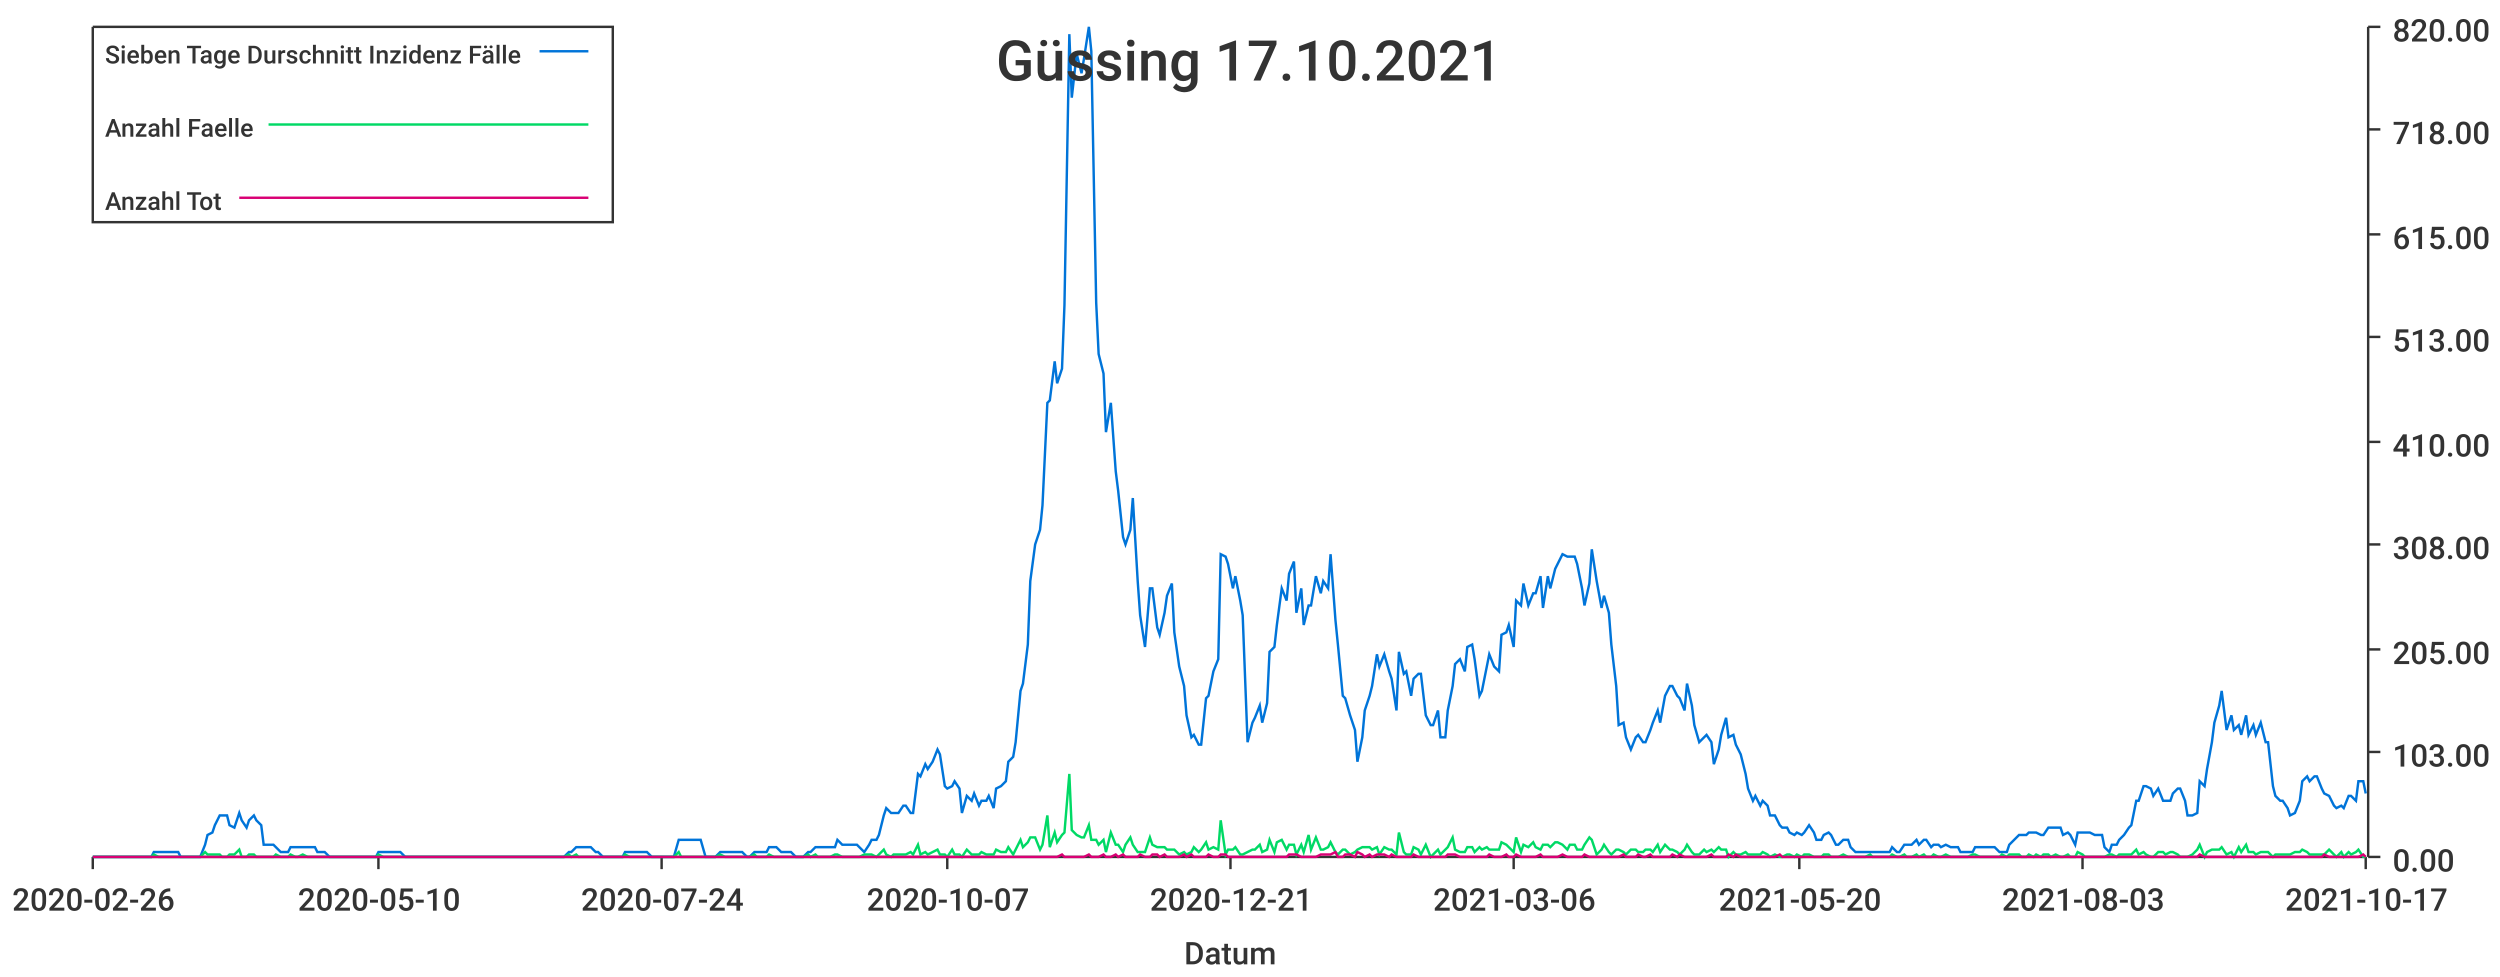
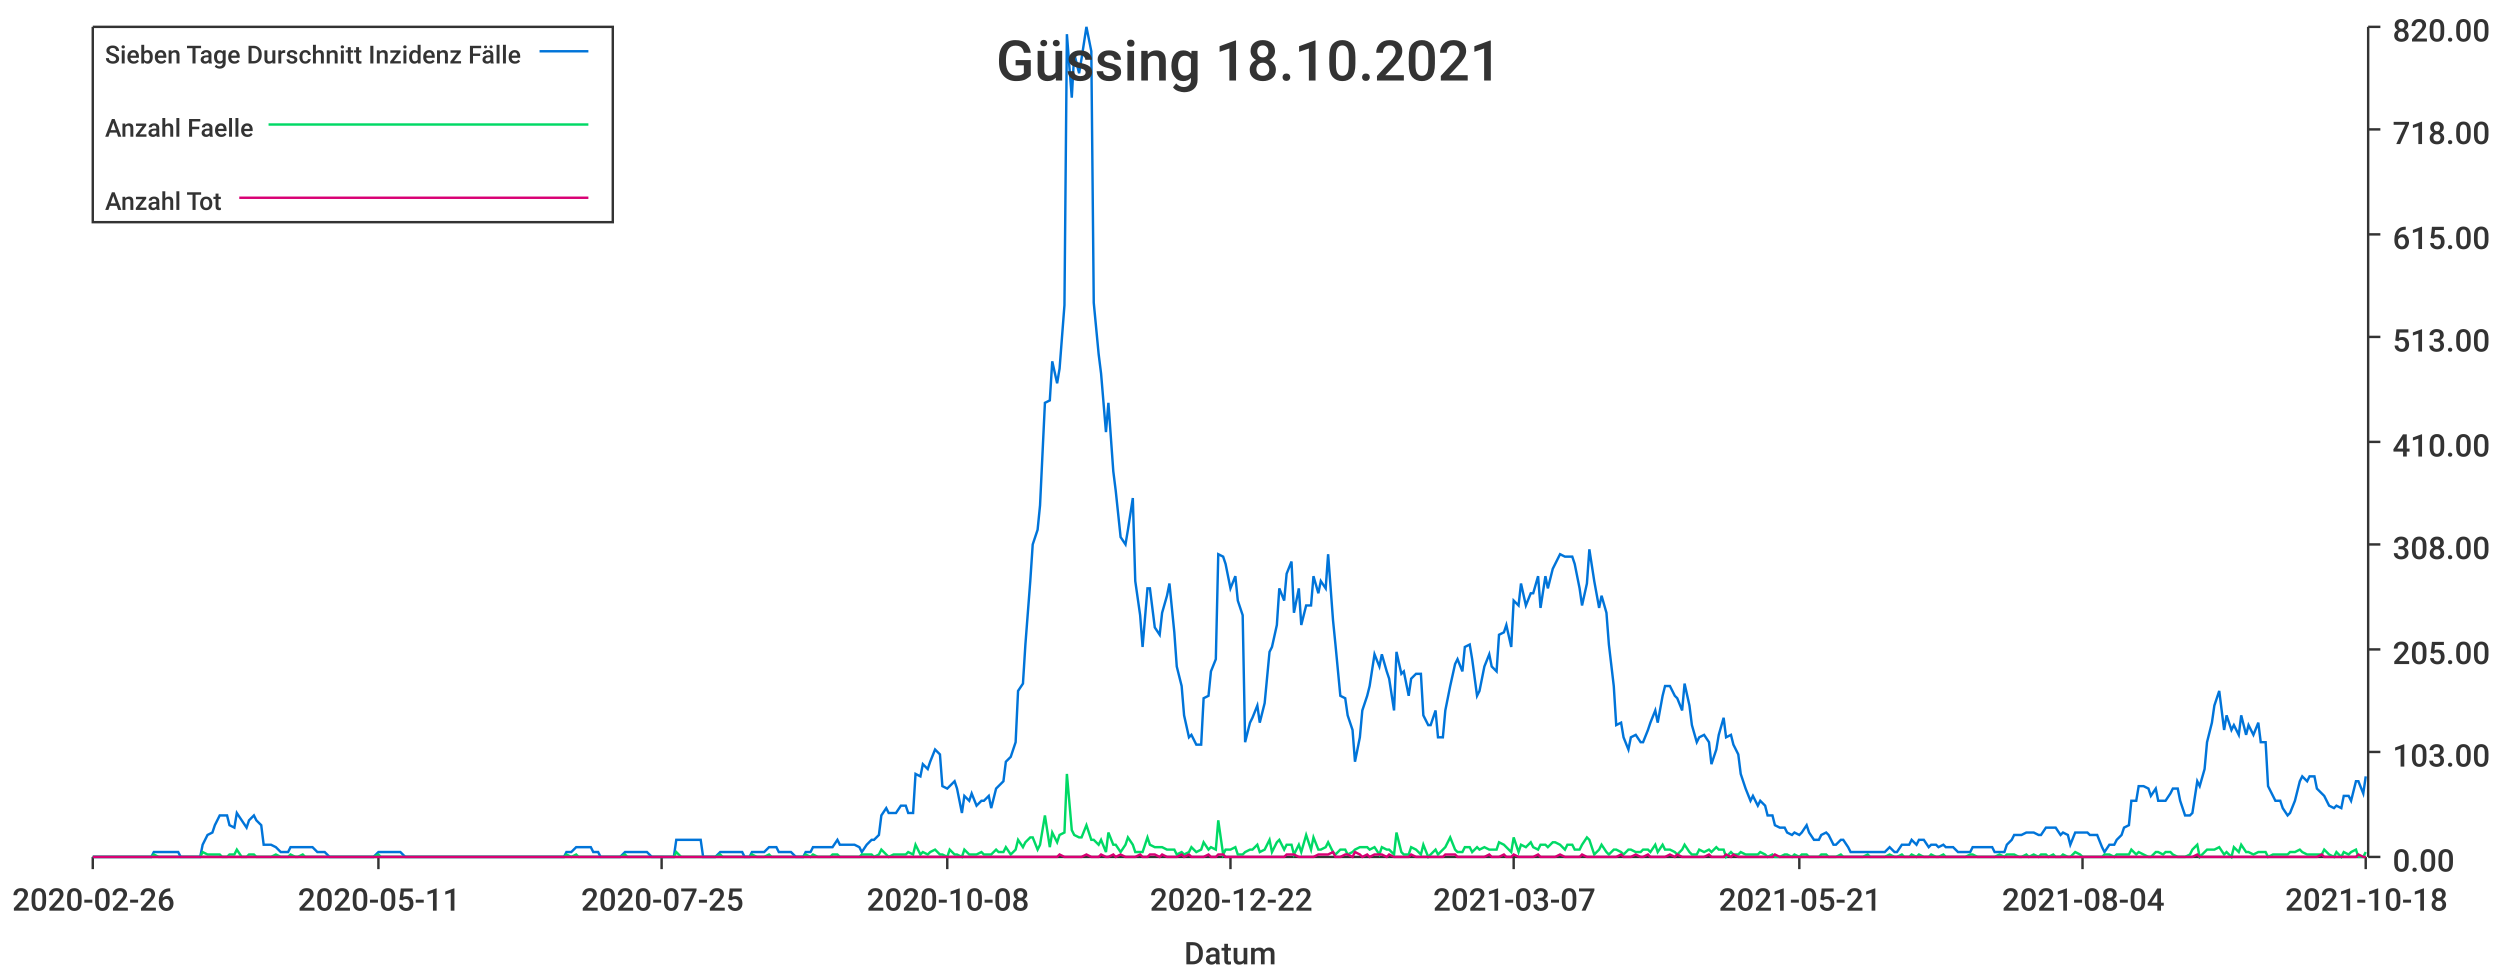
<svg xmlns="http://www.w3.org/2000/svg" width="1024" height="400">\n<path d="M 0 0 L 1024 0 L 1024 400 L 0 400 L 0 0" style="stroke-width:0;stroke:rgba(255,255,255,1.0);fill:rgba(255,255,255,1.0)" />
  <path d="M 38 11 L 969 11 L 969 351 L 38 351 L 38 11" style="stroke-width:0;stroke:rgba(255,255,255,1.0);fill:rgba(255,255,255,1.0)" />
  <path d="M 38 351 L 969 351" style="stroke-width:1;stroke:rgba(51,51,51,1.0);fill:none" />
  <path d="M 38 351 L 38 356" style="stroke-width:1;stroke:rgba(51,51,51,1.0);fill:none" />
  <text x="5" y="373" style="stroke-width:0;stroke:none;fill:rgba(51,51,51,1.0);font-size:12.8px;font-family:'Roboto Medium',sans-serif">2020-02-26</text>
  <path d="M 155 351 L 155 356" style="stroke-width:1;stroke:rgba(51,51,51,1.0);fill:none" />
-   <text x="122" y="373" style="stroke-width:0;stroke:none;fill:rgba(51,51,51,1.0);font-size:12.8px;font-family:'Roboto Medium',sans-serif">2020-05-10</text>
+   <text x="122" y="373" style="stroke-width:0;stroke:none;fill:rgba(51,51,51,1.0);font-size:12.8px;font-family:'Roboto Medium',sans-serif">2020-05-11</text>
  <path d="M 271 351 L 271 356" style="stroke-width:1;stroke:rgba(51,51,51,1.0);fill:none" />
-   <text x="238" y="373" style="stroke-width:0;stroke:none;fill:rgba(51,51,51,1.0);font-size:12.8px;font-family:'Roboto Medium',sans-serif">2020-07-24</text>
+   <text x="238" y="373" style="stroke-width:0;stroke:none;fill:rgba(51,51,51,1.0);font-size:12.8px;font-family:'Roboto Medium',sans-serif">2020-07-25</text>
  <path d="M 388 351 L 388 356" style="stroke-width:1;stroke:rgba(51,51,51,1.0);fill:none" />
-   <text x="355" y="373" style="stroke-width:0;stroke:none;fill:rgba(51,51,51,1.0);font-size:12.8px;font-family:'Roboto Medium',sans-serif">2020-10-07</text>
+   <text x="355" y="373" style="stroke-width:0;stroke:none;fill:rgba(51,51,51,1.0);font-size:12.8px;font-family:'Roboto Medium',sans-serif">2020-10-08</text>
  <path d="M 504 351 L 504 356" style="stroke-width:1;stroke:rgba(51,51,51,1.0);fill:none" />
-   <text x="471" y="373" style="stroke-width:0;stroke:none;fill:rgba(51,51,51,1.0);font-size:12.8px;font-family:'Roboto Medium',sans-serif">2020-12-21</text>
+   <text x="471" y="373" style="stroke-width:0;stroke:none;fill:rgba(51,51,51,1.0);font-size:12.8px;font-family:'Roboto Medium',sans-serif">2020-12-22</text>
  <path d="M 620 351 L 620 356" style="stroke-width:1;stroke:rgba(51,51,51,1.0);fill:none" />
-   <text x="587" y="373" style="stroke-width:0;stroke:none;fill:rgba(51,51,51,1.0);font-size:12.8px;font-family:'Roboto Medium',sans-serif">2021-03-06</text>
+   <text x="587" y="373" style="stroke-width:0;stroke:none;fill:rgba(51,51,51,1.0);font-size:12.8px;font-family:'Roboto Medium',sans-serif">2021-03-07</text>
  <path d="M 737 351 L 737 356" style="stroke-width:1;stroke:rgba(51,51,51,1.0);fill:none" />
-   <text x="704" y="373" style="stroke-width:0;stroke:none;fill:rgba(51,51,51,1.0);font-size:12.8px;font-family:'Roboto Medium',sans-serif">2021-05-20</text>
+   <text x="704" y="373" style="stroke-width:0;stroke:none;fill:rgba(51,51,51,1.0);font-size:12.8px;font-family:'Roboto Medium',sans-serif">2021-05-21</text>
  <path d="M 853 351 L 853 356" style="stroke-width:1;stroke:rgba(51,51,51,1.0);fill:none" />
-   <text x="820" y="373" style="stroke-width:0;stroke:none;fill:rgba(51,51,51,1.0);font-size:12.8px;font-family:'Roboto Medium',sans-serif">2021-08-03</text>
+   <text x="820" y="373" style="stroke-width:0;stroke:none;fill:rgba(51,51,51,1.0);font-size:12.8px;font-family:'Roboto Medium',sans-serif">2021-08-04</text>
  <path d="M 969 351 L 969 356" style="stroke-width:1;stroke:rgba(51,51,51,1.0);fill:none" />
-   <text x="936" y="373" style="stroke-width:0;stroke:none;fill:rgba(51,51,51,1.0);font-size:12.8px;font-family:'Roboto Medium',sans-serif">2021-10-17</text>
+   <text x="936" y="373" style="stroke-width:0;stroke:none;fill:rgba(51,51,51,1.0);font-size:12.8px;font-family:'Roboto Medium',sans-serif">2021-10-18</text>
  <text x="485" y="395" style="stroke-width:0;stroke:none;fill:rgba(51,51,51,1.0);font-size:12.8px;font-family:'Roboto Medium',sans-serif">Datum</text>
  <path d="M 970 351 L 970 11" style="stroke-width:1;stroke:rgba(51,51,51,1.0);fill:none" />
  <path d="M 970 351 L 975 351" style="stroke-width:1;stroke:rgba(51,51,51,1.0);fill:none" />
  <text x="980" y="357" style="stroke-width:0;stroke:none;fill:rgba(51,51,51,1.0);font-size:12.8px;font-family:'Roboto Medium',sans-serif">0.00</text>
  <path d="M 970 308 L 975 308" style="stroke-width:1;stroke:rgba(51,51,51,1.0);fill:none" />
  <text x="980" y="314" style="stroke-width:0;stroke:none;fill:rgba(51,51,51,1.0);font-size:12.8px;font-family:'Roboto Medium',sans-serif">103.00</text>
  <path d="M 970 266 L 975 266" style="stroke-width:1;stroke:rgba(51,51,51,1.0);fill:none" />
  <text x="980" y="272" style="stroke-width:0;stroke:none;fill:rgba(51,51,51,1.0);font-size:12.8px;font-family:'Roboto Medium',sans-serif">205.00</text>
  <path d="M 970 223 L 975 223" style="stroke-width:1;stroke:rgba(51,51,51,1.0);fill:none" />
  <text x="980" y="229" style="stroke-width:0;stroke:none;fill:rgba(51,51,51,1.0);font-size:12.8px;font-family:'Roboto Medium',sans-serif">308.00</text>
  <path d="M 970 181 L 975 181" style="stroke-width:1;stroke:rgba(51,51,51,1.0);fill:none" />
  <text x="980" y="187" style="stroke-width:0;stroke:none;fill:rgba(51,51,51,1.0);font-size:12.8px;font-family:'Roboto Medium',sans-serif">410.00</text>
  <path d="M 970 138 L 975 138" style="stroke-width:1;stroke:rgba(51,51,51,1.0);fill:none" />
  <text x="980" y="144" style="stroke-width:0;stroke:none;fill:rgba(51,51,51,1.0);font-size:12.8px;font-family:'Roboto Medium',sans-serif">513.00</text>
  <path d="M 970 96 L 975 96" style="stroke-width:1;stroke:rgba(51,51,51,1.0);fill:none" />
  <text x="980" y="102" style="stroke-width:0;stroke:none;fill:rgba(51,51,51,1.0);font-size:12.8px;font-family:'Roboto Medium',sans-serif">615.00</text>
  <path d="M 970 53 L 975 53" style="stroke-width:1;stroke:rgba(51,51,51,1.0);fill:none" />
  <text x="980" y="59" style="stroke-width:0;stroke:none;fill:rgba(51,51,51,1.0);font-size:12.8px;font-family:'Roboto Medium',sans-serif">718.00</text>
  <path d="M 970 11 L 975 11" style="stroke-width:1;stroke:rgba(51,51,51,1.0);fill:none" />
  <text x="980" y="17" style="stroke-width:0;stroke:none;fill:rgba(51,51,51,1.0);font-size:12.8px;font-family:'Roboto Medium',sans-serif">820.00</text>
-   <path d="M 38 351 L 40 351 L 42 351 L 43 351 L 45 351 L 46 351 L 48 351 L 49 351 L 51 351 L 52 351 L 54 351 L 56 351 L 57 351 L 59 351 L 60 351 L 62 351 L 63 349 L 65 349 L 66 349 L 68 349 L 70 349 L 71 349 L 73 349 L 74 351 L 76 351 L 77 351 L 79 351 L 80 351 L 82 351 L 84 346 L 85 342 L 87 341 L 88 338 L 90 334 L 91 334 L 93 334 L 94 338 L 96 339 L 98 333 L 99 336 L 101 339 L 102 336 L 104 334 L 105 336 L 107 338 L 108 346 L 110 346 L 112 346 L 113 347 L 115 349 L 116 349 L 118 349 L 119 347 L 121 347 L 122 347 L 124 347 L 126 347 L 127 347 L 129 347 L 130 349 L 132 349 L 133 349 L 135 351 L 136 351 L 138 351 L 140 351 L 141 351 L 143 351 L 144 351 L 146 351 L 147 351 L 149 351 L 150 351 L 152 351 L 154 351 L 155 349 L 157 349 L 158 349 L 160 349 L 161 349 L 163 349 L 164 349 L 166 351 L 168 351 L 169 351 L 171 351 L 172 351 L 174 351 L 175 351 L 177 351 L 178 351 L 180 351 L 181 351 L 183 351 L 185 351 L 186 351 L 188 351 L 189 351 L 191 351 L 192 351 L 194 351 L 195 351 L 197 351 L 199 351 L 200 351 L 202 351 L 203 351 L 205 351 L 206 351 L 208 351 L 209 351 L 211 351 L 213 351 L 214 351 L 216 351 L 217 351 L 219 351 L 220 351 L 222 351 L 223 351 L 225 351 L 227 351 L 228 351 L 230 351 L 231 351 L 233 349 L 234 349 L 236 347 L 237 347 L 239 347 L 241 347 L 242 347 L 244 349 L 245 349 L 247 351 L 248 351 L 250 351 L 251 351 L 253 351 L 255 351 L 256 349 L 258 349 L 259 349 L 261 349 L 262 349 L 264 349 L 265 349 L 267 351 L 269 351 L 270 351 L 272 351 L 273 351 L 275 351 L 276 351 L 278 344 L 279 344 L 281 344 L 283 344 L 284 344 L 286 344 L 287 344 L 289 351 L 290 351 L 292 351 L 293 351 L 295 349 L 297 349 L 298 349 L 300 349 L 301 349 L 303 349 L 304 349 L 306 351 L 307 351 L 309 349 L 310 349 L 312 349 L 314 349 L 315 347 L 317 347 L 318 347 L 320 349 L 321 349 L 323 349 L 324 349 L 326 351 L 328 351 L 329 351 L 331 349 L 332 349 L 334 347 L 335 347 L 337 347 L 338 347 L 340 347 L 342 347 L 343 344 L 345 346 L 346 346 L 348 346 L 349 346 L 351 346 L 352 347 L 354 349 L 356 346 L 357 344 L 359 344 L 360 342 L 362 334 L 363 331 L 365 333 L 366 333 L 368 333 L 370 330 L 371 330 L 373 333 L 374 333 L 376 317 L 377 318 L 379 313 L 380 315 L 382 312 L 384 307 L 385 309 L 387 322 L 388 323 L 390 322 L 391 320 L 393 323 L 394 333 L 396 326 L 398 328 L 399 325 L 401 330 L 402 328 L 404 328 L 405 326 L 407 331 L 408 323 L 410 322 L 412 320 L 413 312 L 415 310 L 416 304 L 418 283 L 419 280 L 421 264 L 422 238 L 424 223 L 426 217 L 427 207 L 429 165 L 430 164 L 432 148 L 433 157 L 435 151 L 436 125 L 438 14 L 439 40 L 441 22 L 443 30 L 444 24 L 446 11 L 447 21 L 449 124 L 450 145 L 452 153 L 453 177 L 455 165 L 457 193 L 458 201 L 460 220 L 461 223 L 463 217 L 464 204 L 466 238 L 467 252 L 469 265 L 471 241 L 472 241 L 474 257 L 475 260 L 477 251 L 478 244 L 480 239 L 481 259 L 483 273 L 485 281 L 486 293 L 488 302 L 489 301 L 491 305 L 492 305 L 494 286 L 495 285 L 497 275 L 499 270 L 500 227 L 502 228 L 503 231 L 505 241 L 506 236 L 508 246 L 509 252 L 511 304 L 513 296 L 514 294 L 516 289 L 517 296 L 519 288 L 520 267 L 522 265 L 523 256 L 525 241 L 527 246 L 528 235 L 530 230 L 531 251 L 533 241 L 534 256 L 536 248 L 537 248 L 539 236 L 541 243 L 542 238 L 544 241 L 545 227 L 547 254 L 548 264 L 550 285 L 551 286 L 553 293 L 555 299 L 556 312 L 558 302 L 559 291 L 561 285 L 562 281 L 564 268 L 565 273 L 567 268 L 569 275 L 570 278 L 572 291 L 573 267 L 575 276 L 576 275 L 578 285 L 579 278 L 581 276 L 582 276 L 584 293 L 586 297 L 587 297 L 589 291 L 590 302 L 592 302 L 593 291 L 595 281 L 596 272 L 598 270 L 600 275 L 601 265 L 603 264 L 604 270 L 606 285 L 607 283 L 609 273 L 610 268 L 612 273 L 614 275 L 615 260 L 617 259 L 618 256 L 620 265 L 621 246 L 623 248 L 624 239 L 626 248 L 628 243 L 629 243 L 631 236 L 632 249 L 634 236 L 635 241 L 637 233 L 638 231 L 640 227 L 642 228 L 643 228 L 645 228 L 646 231 L 648 241 L 649 248 L 651 239 L 652 225 L 654 238 L 656 249 L 657 244 L 659 251 L 660 264 L 662 281 L 663 297 L 665 296 L 666 302 L 668 307 L 670 302 L 671 301 L 673 304 L 674 304 L 676 299 L 677 296 L 679 291 L 680 296 L 682 285 L 684 281 L 685 281 L 687 285 L 688 286 L 690 291 L 691 280 L 693 289 L 694 297 L 696 304 L 698 302 L 699 301 L 701 304 L 702 313 L 704 307 L 705 301 L 707 294 L 708 302 L 710 301 L 711 305 L 713 309 L 715 317 L 716 323 L 718 328 L 719 326 L 721 330 L 722 328 L 724 330 L 725 334 L 727 334 L 729 338 L 730 339 L 732 339 L 733 341 L 735 342 L 736 341 L 738 342 L 739 341 L 741 338 L 743 341 L 744 344 L 746 344 L 747 342 L 749 341 L 750 342 L 752 346 L 753 346 L 755 344 L 757 344 L 758 347 L 760 349 L 761 349 L 763 349 L 764 349 L 766 349 L 767 349 L 769 349 L 771 349 L 772 349 L 774 349 L 775 347 L 777 349 L 778 349 L 780 346 L 781 346 L 783 346 L 785 344 L 786 346 L 788 344 L 789 344 L 791 347 L 792 346 L 794 346 L 795 347 L 797 346 L 799 347 L 800 347 L 802 347 L 803 349 L 805 349 L 806 349 L 808 349 L 809 347 L 811 347 L 813 347 L 814 347 L 816 347 L 817 347 L 819 349 L 820 349 L 822 349 L 823 346 L 825 344 L 827 342 L 828 342 L 830 342 L 831 341 L 833 341 L 834 341 L 836 342 L 837 342 L 839 339 L 840 339 L 842 339 L 844 339 L 845 342 L 847 341 L 848 342 L 850 346 L 851 341 L 853 341 L 854 341 L 856 341 L 858 342 L 859 342 L 861 342 L 862 347 L 864 349 L 865 346 L 867 346 L 868 344 L 870 342 L 872 339 L 873 338 L 875 328 L 876 328 L 878 322 L 879 322 L 881 323 L 882 326 L 884 323 L 886 328 L 887 328 L 889 328 L 890 325 L 892 323 L 893 323 L 895 328 L 896 334 L 898 334 L 900 333 L 901 320 L 903 322 L 904 315 L 906 304 L 907 296 L 909 289 L 910 283 L 912 299 L 914 293 L 915 299 L 917 297 L 918 301 L 920 293 L 921 301 L 923 297 L 924 301 L 926 296 L 928 304 L 929 304 L 931 322 L 932 326 L 934 328 L 935 328 L 937 331 L 938 334 L 940 333 L 942 328 L 943 320 L 945 318 L 946 320 L 948 318 L 949 318 L 951 323 L 952 325 L 954 326 L 956 330 L 957 331 L 959 330 L 960 331 L 962 326 L 963 326 L 965 328 L 966 320 L 968 320 L 969 325" style="stroke-width:1;stroke:rgba(0,116,217,1.0);fill:none" />
-   <path d="M 38 351 L 40 351 L 42 351 L 43 351 L 45 351 L 46 351 L 48 351 L 49 351 L 51 351 L 52 351 L 54 351 L 56 351 L 57 351 L 59 351 L 60 351 L 62 351 L 63 350 L 65 351 L 66 351 L 68 351 L 70 351 L 71 351 L 73 351 L 74 351 L 76 351 L 77 351 L 79 351 L 80 351 L 82 351 L 84 349 L 85 350 L 87 350 L 88 350 L 90 350 L 91 351 L 93 351 L 94 350 L 96 350 L 98 348 L 99 351 L 101 351 L 102 350 L 104 350 L 105 351 L 107 351 L 108 351 L 110 351 L 112 351 L 113 350 L 115 351 L 116 351 L 118 351 L 119 350 L 121 351 L 122 351 L 124 350 L 126 351 L 127 351 L 129 351 L 130 351 L 132 351 L 133 351 L 135 351 L 136 351 L 138 351 L 140 351 L 141 351 L 143 351 L 144 351 L 146 351 L 147 351 L 149 351 L 150 351 L 152 351 L 154 351 L 155 350 L 157 351 L 158 351 L 160 351 L 161 351 L 163 351 L 164 351 L 166 351 L 168 351 L 169 351 L 171 351 L 172 351 L 174 351 L 175 351 L 177 351 L 178 351 L 180 351 L 181 351 L 183 351 L 185 351 L 186 351 L 188 351 L 189 351 L 191 351 L 192 351 L 194 351 L 195 351 L 197 351 L 199 351 L 200 351 L 202 351 L 203 351 L 205 351 L 206 351 L 208 351 L 209 351 L 211 351 L 213 351 L 214 351 L 216 351 L 217 351 L 219 351 L 220 351 L 222 351 L 223 351 L 225 351 L 227 351 L 228 351 L 230 351 L 231 351 L 233 350 L 234 351 L 236 350 L 237 351 L 239 351 L 241 351 L 242 351 L 244 351 L 245 351 L 247 351 L 248 351 L 250 351 L 251 351 L 253 351 L 255 351 L 256 350 L 258 351 L 259 351 L 261 351 L 262 351 L 264 351 L 265 351 L 267 351 L 269 351 L 270 351 L 272 351 L 273 351 L 275 351 L 276 351 L 278 349 L 279 351 L 281 351 L 283 351 L 284 351 L 286 351 L 287 351 L 289 351 L 290 351 L 292 351 L 293 351 L 295 350 L 297 351 L 298 351 L 300 351 L 301 351 L 303 351 L 304 351 L 306 351 L 307 351 L 309 350 L 310 351 L 312 351 L 314 351 L 315 350 L 317 351 L 318 351 L 320 351 L 321 351 L 323 351 L 324 351 L 326 351 L 328 351 L 329 351 L 331 350 L 332 351 L 334 350 L 335 351 L 337 351 L 338 351 L 340 351 L 342 350 L 343 350 L 345 351 L 346 351 L 348 351 L 349 351 L 351 351 L 352 351 L 354 350 L 356 350 L 357 350 L 359 351 L 360 350 L 362 348 L 363 350 L 365 351 L 366 350 L 368 350 L 370 350 L 371 350 L 373 349 L 374 350 L 376 346 L 377 350 L 379 349 L 380 350 L 382 349 L 384 348 L 385 350 L 387 350 L 388 351 L 390 348 L 391 350 L 393 350 L 394 351 L 396 348 L 398 350 L 399 350 L 401 350 L 402 349 L 404 350 L 405 350 L 407 350 L 408 348 L 410 349 L 412 349 L 413 347 L 415 350 L 416 348 L 418 344 L 419 347 L 421 345 L 422 343 L 424 343 L 426 348 L 427 346 L 429 334 L 430 347 L 432 341 L 433 345 L 435 342 L 436 341 L 438 317 L 439 340 L 441 342 L 443 343 L 444 343 L 446 338 L 447 344 L 449 344 L 450 346 L 452 344 L 453 349 L 455 341 L 457 346 L 458 346 L 460 349 L 461 346 L 463 343 L 464 346 L 466 349 L 467 349 L 469 349 L 471 343 L 472 346 L 474 347 L 475 347 L 477 347 L 478 348 L 480 348 L 481 348 L 483 350 L 485 349 L 486 350 L 488 349 L 489 347 L 491 349 L 492 348 L 494 345 L 495 348 L 497 347 L 499 348 L 500 336 L 502 350 L 503 348 L 505 348 L 506 347 L 508 350 L 509 350 L 511 349 L 513 348 L 514 348 L 516 346 L 517 349 L 519 348 L 520 344 L 522 349 L 523 345 L 525 344 L 527 348 L 528 346 L 530 346 L 531 350 L 533 346 L 534 349 L 536 342 L 537 348 L 539 343 L 541 348 L 542 348 L 544 347 L 545 345 L 547 349 L 548 350 L 550 348 L 551 348 L 553 350 L 555 349 L 556 348 L 558 347 L 559 347 L 561 347 L 562 348 L 564 347 L 565 350 L 567 347 L 569 348 L 570 348 L 572 350 L 573 341 L 575 349 L 576 350 L 578 350 L 579 347 L 581 348 L 582 350 L 584 346 L 586 351 L 587 350 L 589 348 L 590 350 L 592 348 L 593 347 L 595 343 L 596 348 L 598 349 L 600 349 L 601 347 L 603 347 L 604 349 L 606 347 L 607 348 L 609 347 L 610 348 L 612 348 L 614 348 L 615 345 L 617 346 L 618 347 L 620 349 L 621 343 L 623 349 L 624 346 L 626 347 L 628 345 L 629 347 L 631 348 L 632 346 L 634 346 L 635 347 L 637 345 L 638 345 L 640 346 L 642 348 L 643 346 L 645 346 L 646 348 L 648 348 L 649 346 L 651 343 L 652 344 L 654 350 L 656 348 L 657 346 L 659 349 L 660 350 L 662 348 L 663 348 L 665 349 L 666 350 L 668 348 L 670 348 L 671 349 L 673 349 L 674 348 L 676 348 L 677 349 L 679 346 L 680 349 L 682 346 L 684 348 L 685 348 L 687 349 L 688 350 L 690 348 L 691 346 L 693 349 L 694 350 L 696 350 L 698 348 L 699 349 L 701 348 L 702 349 L 704 347 L 705 348 L 707 348 L 708 351 L 710 349 L 711 350 L 713 350 L 715 349 L 716 350 L 718 350 L 719 350 L 721 350 L 722 349 L 724 350 L 725 351 L 727 350 L 729 351 L 730 351 L 732 350 L 733 350 L 735 351 L 736 350 L 738 351 L 739 350 L 741 350 L 743 351 L 744 351 L 746 351 L 747 350 L 749 350 L 750 351 L 752 351 L 753 351 L 755 350 L 757 351 L 758 351 L 760 351 L 761 351 L 763 351 L 764 351 L 766 350 L 767 351 L 769 351 L 771 351 L 772 351 L 774 351 L 775 350 L 777 351 L 778 351 L 780 350 L 781 351 L 783 351 L 785 350 L 786 351 L 788 350 L 789 351 L 791 351 L 792 350 L 794 351 L 795 351 L 797 350 L 799 351 L 800 351 L 802 351 L 803 351 L 805 351 L 806 351 L 808 350 L 809 350 L 811 351 L 813 351 L 814 351 L 816 351 L 817 351 L 819 351 L 820 350 L 822 351 L 823 350 L 825 350 L 827 350 L 828 351 L 830 351 L 831 350 L 833 351 L 834 350 L 836 351 L 837 350 L 839 350 L 840 351 L 842 350 L 844 351 L 845 351 L 847 350 L 848 351 L 850 351 L 851 349 L 853 350 L 854 351 L 856 351 L 858 351 L 859 351 L 861 351 L 862 351 L 864 350 L 865 350 L 867 351 L 868 350 L 870 350 L 872 350 L 873 350 L 875 348 L 876 350 L 878 349 L 879 350 L 881 351 L 882 351 L 884 349 L 886 349 L 887 350 L 889 349 L 890 349 L 892 350 L 893 351 L 895 351 L 896 351 L 898 350 L 900 348 L 901 346 L 903 351 L 904 349 L 906 348 L 907 348 L 909 348 L 910 347 L 912 350 L 914 349 L 915 351 L 917 347 L 918 349 L 920 346 L 921 349 L 923 349 L 924 350 L 926 349 L 928 349 L 929 349 L 931 351 L 932 350 L 934 350 L 935 350 L 937 350 L 938 350 L 940 349 L 942 349 L 943 348 L 945 349 L 946 350 L 948 350 L 949 350 L 951 350 L 952 350 L 954 348 L 956 350 L 957 351 L 959 349 L 960 351 L 962 349 L 963 350 L 965 349 L 966 348 L 968 351 L 969 351" style="stroke-width:1;stroke:rgba(0,217,101,1.0);fill:none" />
-   <path d="M 38 351 L 40 351 L 42 351 L 43 351 L 45 351 L 46 351 L 48 351 L 49 351 L 51 351 L 52 351 L 54 351 L 56 351 L 57 351 L 59 351 L 60 351 L 62 351 L 63 351 L 65 351 L 66 351 L 68 351 L 70 351 L 71 351 L 73 351 L 74 351 L 76 351 L 77 351 L 79 351 L 80 351 L 82 351 L 84 351 L 85 351 L 87 351 L 88 351 L 90 351 L 91 351 L 93 351 L 94 351 L 96 351 L 98 351 L 99 351 L 101 351 L 102 351 L 104 351 L 105 351 L 107 351 L 108 351 L 110 351 L 112 351 L 113 351 L 115 351 L 116 351 L 118 351 L 119 351 L 121 351 L 122 351 L 124 351 L 126 351 L 127 351 L 129 351 L 130 351 L 132 351 L 133 351 L 135 351 L 136 351 L 138 351 L 140 351 L 141 351 L 143 351 L 144 351 L 146 351 L 147 351 L 149 351 L 150 351 L 152 351 L 154 351 L 155 351 L 157 351 L 158 351 L 160 351 L 161 351 L 163 351 L 164 351 L 166 351 L 168 351 L 169 351 L 171 351 L 172 351 L 174 351 L 175 351 L 177 351 L 178 351 L 180 351 L 181 351 L 183 351 L 185 351 L 186 351 L 188 351 L 189 351 L 191 351 L 192 351 L 194 351 L 195 351 L 197 351 L 199 351 L 200 351 L 202 351 L 203 351 L 205 351 L 206 351 L 208 351 L 209 351 L 211 351 L 213 351 L 214 351 L 216 351 L 217 351 L 219 351 L 220 351 L 222 351 L 223 351 L 225 351 L 227 351 L 228 351 L 230 351 L 231 351 L 233 351 L 234 351 L 236 351 L 237 351 L 239 351 L 241 351 L 242 351 L 244 351 L 245 351 L 247 351 L 248 351 L 250 351 L 251 351 L 253 351 L 255 351 L 256 351 L 258 351 L 259 351 L 261 351 L 262 351 L 264 351 L 265 351 L 267 351 L 269 351 L 270 351 L 272 351 L 273 351 L 275 351 L 276 351 L 278 351 L 279 351 L 281 351 L 283 351 L 284 351 L 286 351 L 287 351 L 289 351 L 290 351 L 292 351 L 293 351 L 295 351 L 297 351 L 298 351 L 300 351 L 301 351 L 303 351 L 304 351 L 306 351 L 307 351 L 309 351 L 310 351 L 312 351 L 314 351 L 315 351 L 317 351 L 318 351 L 320 351 L 321 351 L 323 351 L 324 351 L 326 351 L 328 351 L 329 351 L 331 351 L 332 351 L 334 351 L 335 351 L 337 351 L 338 351 L 340 351 L 342 351 L 343 351 L 345 351 L 346 351 L 348 351 L 349 351 L 351 351 L 352 351 L 354 351 L 356 351 L 357 351 L 359 351 L 360 351 L 362 351 L 363 351 L 365 351 L 366 351 L 368 351 L 370 351 L 371 351 L 373 351 L 374 351 L 376 351 L 377 351 L 379 351 L 380 351 L 382 351 L 384 351 L 385 351 L 387 351 L 388 351 L 390 351 L 391 351 L 393 351 L 394 351 L 396 351 L 398 351 L 399 351 L 401 351 L 402 351 L 404 351 L 405 351 L 407 351 L 408 351 L 410 351 L 412 351 L 413 351 L 415 351 L 416 351 L 418 351 L 419 351 L 421 351 L 422 351 L 424 351 L 426 351 L 427 351 L 429 351 L 430 351 L 432 351 L 433 351 L 435 350 L 436 351 L 438 351 L 439 351 L 441 351 L 443 351 L 444 351 L 446 350 L 447 351 L 449 351 L 450 351 L 452 350 L 453 351 L 455 351 L 457 350 L 458 351 L 460 350 L 461 351 L 463 351 L 464 351 L 466 351 L 467 350 L 469 351 L 471 351 L 472 350 L 474 350 L 475 351 L 477 350 L 478 351 L 480 351 L 481 351 L 483 351 L 485 350 L 486 351 L 488 350 L 489 351 L 491 351 L 492 351 L 494 351 L 495 350 L 497 351 L 499 351 L 500 350 L 502 350 L 503 351 L 505 351 L 506 351 L 508 351 L 509 351 L 511 351 L 513 351 L 514 351 L 516 351 L 517 351 L 519 351 L 520 351 L 522 351 L 523 351 L 525 351 L 527 351 L 528 350 L 530 350 L 531 350 L 533 351 L 534 351 L 536 351 L 537 351 L 539 351 L 541 350 L 542 350 L 544 350 L 545 350 L 547 349 L 548 351 L 550 351 L 551 350 L 553 350 L 555 351 L 556 349 L 558 350 L 559 351 L 561 350 L 562 351 L 564 350 L 565 350 L 567 350 L 569 351 L 570 350 L 572 351 L 573 351 L 575 351 L 576 351 L 578 351 L 579 350 L 581 351 L 582 351 L 584 351 L 586 351 L 587 351 L 589 351 L 590 351 L 592 351 L 593 350 L 595 350 L 596 350 L 598 351 L 600 351 L 601 351 L 603 351 L 604 351 L 606 351 L 607 351 L 609 351 L 610 350 L 612 351 L 614 351 L 615 351 L 617 350 L 618 351 L 620 351 L 621 350 L 623 351 L 624 351 L 626 351 L 628 351 L 629 351 L 631 350 L 632 351 L 634 351 L 635 351 L 637 351 L 638 351 L 640 350 L 642 351 L 643 351 L 645 351 L 646 351 L 648 351 L 649 350 L 651 351 L 652 351 L 654 351 L 656 351 L 657 351 L 659 351 L 660 351 L 662 351 L 663 351 L 665 350 L 666 351 L 668 351 L 670 351 L 671 350 L 673 351 L 674 351 L 676 350 L 677 351 L 679 351 L 680 351 L 682 351 L 684 351 L 685 350 L 687 351 L 688 350 L 690 351 L 691 351 L 693 351 L 694 351 L 696 351 L 698 351 L 699 351 L 701 350 L 702 351 L 704 351 L 705 351 L 707 351 L 708 350 L 710 351 L 711 350 L 713 351 L 715 351 L 716 351 L 718 351 L 719 351 L 721 351 L 722 351 L 724 351 L 725 351 L 727 351 L 729 350 L 730 351 L 732 351 L 733 351 L 735 351 L 736 351 L 738 351 L 739 351 L 741 351 L 743 351 L 744 351 L 746 351 L 747 351 L 749 351 L 750 351 L 752 351 L 753 351 L 755 351 L 757 351 L 758 351 L 760 351 L 761 351 L 763 351 L 764 351 L 766 351 L 767 351 L 769 351 L 771 351 L 772 351 L 774 351 L 775 351 L 777 351 L 778 351 L 780 351 L 781 351 L 783 351 L 785 351 L 786 351 L 788 351 L 789 351 L 791 351 L 792 351 L 794 351 L 795 351 L 797 351 L 799 351 L 800 351 L 802 351 L 803 351 L 805 351 L 806 351 L 808 351 L 809 351 L 811 351 L 813 351 L 814 351 L 816 351 L 817 351 L 819 351 L 820 351 L 822 351 L 823 351 L 825 351 L 827 351 L 828 351 L 830 351 L 831 351 L 833 351 L 834 351 L 836 351 L 837 351 L 839 351 L 840 351 L 842 351 L 844 351 L 845 351 L 847 351 L 848 351 L 850 351 L 851 351 L 853 351 L 854 351 L 856 351 L 858 351 L 859 351 L 861 351 L 862 351 L 864 351 L 865 351 L 867 351 L 868 351 L 870 351 L 872 351 L 873 351 L 875 351 L 876 351 L 878 351 L 879 351 L 881 351 L 882 351 L 884 351 L 886 351 L 887 351 L 889 351 L 890 351 L 892 351 L 893 351 L 895 351 L 896 351 L 898 351 L 900 351 L 901 350 L 903 351 L 904 351 L 906 351 L 907 351 L 909 351 L 910 351 L 912 351 L 914 351 L 915 351 L 917 351 L 918 351 L 920 351 L 921 351 L 923 351 L 924 351 L 926 351 L 928 351 L 929 351 L 931 351 L 932 351 L 934 351 L 935 351 L 937 351 L 938 351 L 940 351 L 942 351 L 943 351 L 945 351 L 946 351 L 948 351 L 949 351 L 951 351 L 952 350 L 954 351 L 956 351 L 957 351 L 959 351 L 960 351 L 962 351 L 963 351 L 965 351 L 966 351 L 968 350 L 969 351" style="stroke-width:1;stroke:rgba(217,0,116,1.0);fill:none" />
-   <text x="408" y="33" style="stroke-width:0;stroke:none;fill:rgba(51,51,51,1.0);font-size:23.0px;font-family:'Roboto Medium',sans-serif">Güssing 17.10.2021</text>
+   <path d="M 38 351 L 40 351 L 42 351 L 43 351 L 45 351 L 46 351 L 48 351 L 49 351 L 51 351 L 52 351 L 54 351 L 56 351 L 57 351 L 59 351 L 60 351 L 62 351 L 63 349 L 65 349 L 66 349 L 68 349 L 70 349 L 71 349 L 73 349 L 74 351 L 76 351 L 77 351 L 79 351 L 80 351 L 82 351 L 83 346 L 85 342 L 87 341 L 88 338 L 90 334 L 91 334 L 93 334 L 94 338 L 96 339 L 97 333 L 99 336 L 101 339 L 102 336 L 104 334 L 105 336 L 107 338 L 108 346 L 110 346 L 111 346 L 113 347 L 115 349 L 116 349 L 118 349 L 119 347 L 121 347 L 122 347 L 124 347 L 125 347 L 127 347 L 128 347 L 130 349 L 132 349 L 133 349 L 135 351 L 136 351 L 138 351 L 139 351 L 141 351 L 142 351 L 144 351 L 146 351 L 147 351 L 149 351 L 150 351 L 152 351 L 153 351 L 155 349 L 156 349 L 158 349 L 160 349 L 161 349 L 163 349 L 164 349 L 166 351 L 167 351 L 169 351 L 170 351 L 172 351 L 173 351 L 175 351 L 177 351 L 178 351 L 180 351 L 181 351 L 183 351 L 184 351 L 186 351 L 187 351 L 189 351 L 191 351 L 192 351 L 194 351 L 195 351 L 197 351 L 198 351 L 200 351 L 201 351 L 203 351 L 205 351 L 206 351 L 208 351 L 209 351 L 211 351 L 212 351 L 214 351 L 215 351 L 217 351 L 218 351 L 220 351 L 222 351 L 223 351 L 225 351 L 226 351 L 228 351 L 229 351 L 231 351 L 232 349 L 234 349 L 236 347 L 237 347 L 239 347 L 240 347 L 242 347 L 243 349 L 245 349 L 246 351 L 248 351 L 250 351 L 251 351 L 253 351 L 254 351 L 256 349 L 257 349 L 259 349 L 260 349 L 262 349 L 263 349 L 265 349 L 267 351 L 268 351 L 270 351 L 271 351 L 273 351 L 274 351 L 276 351 L 277 344 L 279 344 L 281 344 L 282 344 L 284 344 L 285 344 L 287 344 L 288 351 L 290 351 L 291 351 L 293 351 L 295 349 L 296 349 L 298 349 L 299 349 L 301 349 L 302 349 L 304 349 L 305 351 L 307 351 L 308 349 L 310 349 L 312 349 L 313 349 L 315 347 L 316 347 L 318 347 L 319 349 L 321 349 L 322 349 L 324 349 L 326 351 L 327 351 L 329 351 L 330 349 L 332 349 L 333 347 L 335 347 L 336 347 L 338 347 L 340 347 L 341 347 L 343 344 L 344 346 L 346 346 L 347 346 L 349 346 L 350 346 L 352 347 L 353 349 L 355 346 L 357 344 L 358 344 L 360 342 L 361 334 L 363 331 L 364 333 L 366 333 L 367 333 L 369 330 L 371 330 L 372 333 L 374 333 L 375 317 L 377 318 L 378 313 L 380 315 L 381 312 L 383 307 L 385 309 L 386 322 L 388 323 L 389 322 L 391 320 L 392 323 L 394 333 L 395 326 L 397 328 L 398 325 L 400 330 L 402 328 L 403 328 L 405 326 L 406 331 L 408 323 L 409 322 L 411 320 L 412 312 L 414 310 L 416 304 L 417 283 L 419 280 L 420 264 L 422 238 L 423 223 L 425 217 L 426 207 L 428 165 L 430 164 L 431 148 L 433 157 L 434 151 L 436 125 L 437 14 L 439 40 L 440 22 L 442 30 L 443 24 L 445 11 L 447 21 L 448 124 L 450 145 L 451 153 L 453 177 L 454 165 L 456 193 L 457 201 L 459 220 L 461 223 L 462 217 L 464 204 L 465 238 L 467 252 L 468 265 L 470 241 L 471 241 L 473 257 L 475 260 L 476 251 L 478 244 L 479 239 L 481 259 L 482 273 L 484 281 L 485 293 L 487 302 L 488 301 L 490 305 L 492 305 L 493 286 L 495 285 L 496 275 L 498 270 L 499 227 L 501 228 L 502 231 L 504 241 L 506 236 L 507 246 L 509 252 L 510 304 L 512 296 L 513 294 L 515 289 L 516 296 L 518 288 L 520 267 L 521 265 L 523 256 L 524 241 L 526 246 L 527 235 L 529 230 L 530 251 L 532 241 L 533 256 L 535 248 L 537 248 L 538 236 L 540 243 L 541 238 L 543 241 L 544 227 L 546 254 L 547 264 L 549 285 L 551 286 L 552 293 L 554 299 L 555 312 L 557 302 L 558 291 L 560 285 L 561 281 L 563 268 L 565 273 L 566 268 L 568 275 L 569 278 L 571 291 L 572 267 L 574 276 L 575 275 L 577 285 L 578 278 L 580 276 L 582 276 L 583 293 L 585 297 L 586 297 L 588 291 L 589 302 L 591 302 L 592 291 L 594 281 L 596 272 L 597 270 L 599 275 L 600 265 L 602 264 L 603 270 L 605 285 L 606 283 L 608 273 L 610 268 L 611 273 L 613 275 L 614 260 L 616 259 L 617 256 L 619 265 L 620 246 L 622 248 L 623 239 L 625 248 L 627 243 L 628 243 L 630 236 L 631 249 L 633 236 L 634 241 L 636 233 L 637 231 L 639 227 L 641 228 L 642 228 L 644 228 L 645 231 L 647 241 L 648 248 L 650 239 L 651 225 L 653 238 L 655 249 L 656 244 L 658 251 L 659 264 L 661 281 L 662 297 L 664 296 L 665 302 L 667 307 L 668 302 L 670 301 L 672 304 L 673 304 L 675 299 L 676 296 L 678 291 L 679 296 L 681 285 L 682 281 L 684 281 L 686 285 L 687 286 L 689 291 L 690 280 L 692 289 L 693 297 L 695 304 L 696 302 L 698 301 L 700 304 L 701 313 L 703 307 L 704 301 L 706 294 L 707 302 L 709 301 L 710 305 L 712 309 L 713 317 L 715 323 L 717 328 L 718 326 L 720 330 L 721 328 L 723 330 L 724 334 L 726 334 L 727 338 L 729 339 L 731 339 L 732 341 L 734 342 L 735 341 L 737 342 L 738 341 L 740 338 L 741 341 L 743 344 L 745 344 L 746 342 L 748 341 L 749 342 L 751 346 L 752 346 L 754 344 L 755 344 L 757 347 L 758 349 L 760 349 L 762 349 L 763 349 L 765 349 L 766 349 L 768 349 L 769 349 L 771 349 L 772 349 L 774 347 L 776 349 L 777 349 L 779 346 L 780 346 L 782 346 L 783 344 L 785 346 L 786 344 L 788 344 L 790 347 L 791 346 L 793 346 L 794 347 L 796 346 L 797 347 L 799 347 L 800 347 L 802 349 L 803 349 L 805 349 L 807 349 L 808 347 L 810 347 L 811 347 L 813 347 L 814 347 L 816 347 L 817 349 L 819 349 L 821 349 L 822 346 L 824 344 L 825 342 L 827 342 L 828 342 L 830 341 L 831 341 L 833 341 L 835 342 L 836 342 L 838 339 L 839 339 L 841 339 L 842 339 L 844 342 L 845 341 L 847 342 L 848 346 L 850 341 L 852 341 L 853 341 L 855 341 L 856 342 L 858 342 L 859 342 L 861 347 L 862 349 L 864 346 L 866 346 L 867 344 L 869 342 L 870 339 L 872 338 L 873 328 L 875 328 L 876 322 L 878 322 L 880 323 L 881 326 L 883 323 L 884 328 L 886 328 L 887 328 L 889 325 L 890 323 L 892 323 L 893 328 L 895 334 L 897 334 L 898 333 L 900 320 L 901 322 L 903 315 L 904 304 L 906 296 L 907 289 L 909 283 L 911 299 L 912 293 L 914 299 L 915 297 L 917 301 L 918 293 L 920 301 L 921 297 L 923 301 L 925 296 L 926 304 L 928 304 L 929 322 L 931 326 L 932 328 L 934 328 L 935 331 L 937 334 L 938 333 L 940 328 L 942 320 L 943 318 L 945 320 L 946 318 L 948 318 L 949 323 L 951 325 L 952 326 L 954 330 L 956 331 L 957 330 L 959 331 L 960 326 L 962 326 L 963 328 L 965 320 L 966 320 L 968 325 L 969 318" style="stroke-width:1;stroke:rgba(0,116,217,1.0);fill:none" />
+   <path d="M 38 351 L 40 351 L 42 351 L 43 351 L 45 351 L 46 351 L 48 351 L 49 351 L 51 351 L 52 351 L 54 351 L 56 351 L 57 351 L 59 351 L 60 351 L 62 351 L 63 350 L 65 351 L 66 351 L 68 351 L 70 351 L 71 351 L 73 351 L 74 351 L 76 351 L 77 351 L 79 351 L 80 351 L 82 351 L 83 349 L 85 350 L 87 350 L 88 350 L 90 350 L 91 351 L 93 351 L 94 350 L 96 350 L 97 348 L 99 351 L 101 351 L 102 350 L 104 350 L 105 351 L 107 351 L 108 351 L 110 351 L 111 351 L 113 350 L 115 351 L 116 351 L 118 351 L 119 350 L 121 351 L 122 351 L 124 350 L 125 351 L 127 351 L 128 351 L 130 351 L 132 351 L 133 351 L 135 351 L 136 351 L 138 351 L 139 351 L 141 351 L 142 351 L 144 351 L 146 351 L 147 351 L 149 351 L 150 351 L 152 351 L 153 351 L 155 350 L 156 351 L 158 351 L 160 351 L 161 351 L 163 351 L 164 351 L 166 351 L 167 351 L 169 351 L 170 351 L 172 351 L 173 351 L 175 351 L 177 351 L 178 351 L 180 351 L 181 351 L 183 351 L 184 351 L 186 351 L 187 351 L 189 351 L 191 351 L 192 351 L 194 351 L 195 351 L 197 351 L 198 351 L 200 351 L 201 351 L 203 351 L 205 351 L 206 351 L 208 351 L 209 351 L 211 351 L 212 351 L 214 351 L 215 351 L 217 351 L 218 351 L 220 351 L 222 351 L 223 351 L 225 351 L 226 351 L 228 351 L 229 351 L 231 351 L 232 350 L 234 351 L 236 350 L 237 351 L 239 351 L 240 351 L 242 351 L 243 351 L 245 351 L 246 351 L 248 351 L 250 351 L 251 351 L 253 351 L 254 351 L 256 350 L 257 351 L 259 351 L 260 351 L 262 351 L 263 351 L 265 351 L 267 351 L 268 351 L 270 351 L 271 351 L 273 351 L 274 351 L 276 351 L 277 349 L 279 351 L 281 351 L 282 351 L 284 351 L 285 351 L 287 351 L 288 351 L 290 351 L 291 351 L 293 351 L 295 350 L 296 351 L 298 351 L 299 351 L 301 351 L 302 351 L 304 351 L 305 351 L 307 351 L 308 350 L 310 351 L 312 351 L 313 351 L 315 350 L 316 351 L 318 351 L 319 351 L 321 351 L 322 351 L 324 351 L 326 351 L 327 351 L 329 351 L 330 350 L 332 351 L 333 350 L 335 351 L 336 351 L 338 351 L 340 351 L 341 350 L 343 350 L 344 351 L 346 351 L 347 351 L 349 351 L 350 351 L 352 351 L 353 350 L 355 350 L 357 350 L 358 351 L 360 350 L 361 348 L 363 350 L 364 351 L 366 350 L 367 350 L 369 350 L 371 350 L 372 349 L 374 350 L 375 346 L 377 350 L 378 349 L 380 350 L 381 349 L 383 348 L 385 350 L 386 350 L 388 351 L 389 348 L 391 350 L 392 350 L 394 351 L 395 348 L 397 350 L 398 350 L 400 350 L 402 349 L 403 350 L 405 350 L 406 350 L 408 348 L 409 349 L 411 349 L 412 347 L 414 350 L 416 348 L 417 344 L 419 347 L 420 345 L 422 343 L 423 343 L 425 348 L 426 346 L 428 334 L 430 347 L 431 341 L 433 345 L 434 342 L 436 341 L 437 317 L 439 340 L 440 342 L 442 343 L 443 343 L 445 338 L 447 344 L 448 344 L 450 346 L 451 344 L 453 349 L 454 341 L 456 346 L 457 346 L 459 349 L 461 346 L 462 343 L 464 346 L 465 349 L 467 349 L 468 349 L 470 343 L 471 346 L 473 347 L 475 347 L 476 347 L 478 348 L 479 348 L 481 348 L 482 350 L 484 349 L 485 350 L 487 349 L 488 347 L 490 349 L 492 348 L 493 345 L 495 348 L 496 347 L 498 348 L 499 336 L 501 350 L 502 348 L 504 348 L 506 347 L 507 350 L 509 350 L 510 349 L 512 348 L 513 348 L 515 346 L 516 349 L 518 348 L 520 344 L 521 349 L 523 345 L 524 344 L 526 348 L 527 346 L 529 346 L 530 350 L 532 346 L 533 349 L 535 342 L 537 348 L 538 343 L 540 348 L 541 348 L 543 347 L 544 345 L 546 349 L 547 350 L 549 348 L 551 348 L 552 350 L 554 349 L 555 348 L 557 347 L 558 347 L 560 347 L 561 348 L 563 347 L 565 350 L 566 347 L 568 348 L 569 348 L 571 350 L 572 341 L 574 349 L 575 350 L 577 350 L 578 347 L 580 348 L 582 350 L 583 346 L 585 351 L 586 350 L 588 348 L 589 350 L 591 348 L 592 347 L 594 343 L 596 348 L 597 349 L 599 349 L 600 347 L 602 347 L 603 349 L 605 347 L 606 348 L 608 347 L 610 348 L 611 348 L 613 348 L 614 345 L 616 346 L 617 347 L 619 349 L 620 343 L 622 349 L 623 346 L 625 347 L 627 345 L 628 347 L 630 348 L 631 346 L 633 346 L 634 347 L 636 345 L 637 345 L 639 346 L 641 348 L 642 346 L 644 346 L 645 348 L 647 348 L 648 346 L 650 343 L 651 344 L 653 350 L 655 348 L 656 346 L 658 349 L 659 350 L 661 348 L 662 348 L 664 349 L 665 350 L 667 348 L 668 348 L 670 349 L 672 349 L 673 348 L 675 348 L 676 349 L 678 346 L 679 349 L 681 346 L 682 348 L 684 348 L 686 349 L 687 350 L 689 348 L 690 346 L 692 349 L 693 350 L 695 350 L 696 348 L 698 349 L 700 348 L 701 349 L 703 347 L 704 348 L 706 348 L 707 351 L 709 349 L 710 350 L 712 350 L 713 349 L 715 350 L 717 350 L 718 350 L 720 350 L 721 349 L 723 350 L 724 351 L 726 350 L 727 351 L 729 351 L 731 350 L 732 350 L 734 351 L 735 350 L 737 351 L 738 350 L 740 350 L 741 351 L 743 351 L 745 351 L 746 350 L 748 350 L 749 351 L 751 351 L 752 351 L 754 350 L 755 351 L 757 351 L 758 351 L 760 351 L 762 351 L 763 351 L 765 350 L 766 351 L 768 351 L 769 351 L 771 351 L 772 351 L 774 350 L 776 351 L 777 351 L 779 350 L 780 351 L 782 351 L 783 350 L 785 351 L 786 350 L 788 351 L 790 351 L 791 350 L 793 351 L 794 351 L 796 350 L 797 351 L 799 351 L 800 351 L 802 351 L 803 351 L 805 351 L 807 350 L 808 350 L 810 351 L 811 351 L 813 351 L 814 351 L 816 351 L 817 351 L 819 350 L 821 351 L 822 350 L 824 350 L 825 350 L 827 351 L 828 351 L 830 350 L 831 351 L 833 350 L 835 351 L 836 350 L 838 350 L 839 351 L 841 350 L 842 351 L 844 351 L 845 350 L 847 351 L 848 351 L 850 349 L 852 350 L 853 351 L 855 351 L 856 351 L 858 351 L 859 351 L 861 351 L 862 350 L 864 350 L 866 351 L 867 350 L 869 350 L 870 350 L 872 350 L 873 348 L 875 350 L 876 349 L 878 350 L 880 351 L 881 351 L 883 349 L 884 349 L 886 350 L 887 349 L 889 349 L 890 350 L 892 351 L 893 351 L 895 351 L 897 350 L 898 348 L 900 346 L 901 351 L 903 349 L 904 348 L 906 348 L 907 348 L 909 347 L 911 350 L 912 349 L 914 351 L 915 347 L 917 349 L 918 346 L 920 349 L 921 349 L 923 350 L 925 349 L 926 349 L 928 349 L 929 351 L 931 350 L 932 350 L 934 350 L 935 350 L 937 350 L 938 349 L 940 349 L 942 348 L 943 349 L 945 350 L 946 350 L 948 350 L 949 350 L 951 350 L 952 348 L 954 350 L 956 351 L 957 349 L 959 351 L 960 349 L 962 350 L 963 349 L 965 348 L 966 351 L 968 351 L 969 349" style="stroke-width:1;stroke:rgba(0,217,101,1.0);fill:none" />
+   <path d="M 38 351 L 40 351 L 42 351 L 43 351 L 45 351 L 46 351 L 48 351 L 49 351 L 51 351 L 52 351 L 54 351 L 56 351 L 57 351 L 59 351 L 60 351 L 62 351 L 63 351 L 65 351 L 66 351 L 68 351 L 70 351 L 71 351 L 73 351 L 74 351 L 76 351 L 77 351 L 79 351 L 80 351 L 82 351 L 83 351 L 85 351 L 87 351 L 88 351 L 90 351 L 91 351 L 93 351 L 94 351 L 96 351 L 97 351 L 99 351 L 101 351 L 102 351 L 104 351 L 105 351 L 107 351 L 108 351 L 110 351 L 111 351 L 113 351 L 115 351 L 116 351 L 118 351 L 119 351 L 121 351 L 122 351 L 124 351 L 125 351 L 127 351 L 128 351 L 130 351 L 132 351 L 133 351 L 135 351 L 136 351 L 138 351 L 139 351 L 141 351 L 142 351 L 144 351 L 146 351 L 147 351 L 149 351 L 150 351 L 152 351 L 153 351 L 155 351 L 156 351 L 158 351 L 160 351 L 161 351 L 163 351 L 164 351 L 166 351 L 167 351 L 169 351 L 170 351 L 172 351 L 173 351 L 175 351 L 177 351 L 178 351 L 180 351 L 181 351 L 183 351 L 184 351 L 186 351 L 187 351 L 189 351 L 191 351 L 192 351 L 194 351 L 195 351 L 197 351 L 198 351 L 200 351 L 201 351 L 203 351 L 205 351 L 206 351 L 208 351 L 209 351 L 211 351 L 212 351 L 214 351 L 215 351 L 217 351 L 218 351 L 220 351 L 222 351 L 223 351 L 225 351 L 226 351 L 228 351 L 229 351 L 231 351 L 232 351 L 234 351 L 236 351 L 237 351 L 239 351 L 240 351 L 242 351 L 243 351 L 245 351 L 246 351 L 248 351 L 250 351 L 251 351 L 253 351 L 254 351 L 256 351 L 257 351 L 259 351 L 260 351 L 262 351 L 263 351 L 265 351 L 267 351 L 268 351 L 270 351 L 271 351 L 273 351 L 274 351 L 276 351 L 277 351 L 279 351 L 281 351 L 282 351 L 284 351 L 285 351 L 287 351 L 288 351 L 290 351 L 291 351 L 293 351 L 295 351 L 296 351 L 298 351 L 299 351 L 301 351 L 302 351 L 304 351 L 305 351 L 307 351 L 308 351 L 310 351 L 312 351 L 313 351 L 315 351 L 316 351 L 318 351 L 319 351 L 321 351 L 322 351 L 324 351 L 326 351 L 327 351 L 329 351 L 330 351 L 332 351 L 333 351 L 335 351 L 336 351 L 338 351 L 340 351 L 341 351 L 343 351 L 344 351 L 346 351 L 347 351 L 349 351 L 350 351 L 352 351 L 353 351 L 355 351 L 357 351 L 358 351 L 360 351 L 361 351 L 363 351 L 364 351 L 366 351 L 367 351 L 369 351 L 371 351 L 372 351 L 374 351 L 375 351 L 377 351 L 378 351 L 380 351 L 381 351 L 383 351 L 385 351 L 386 351 L 388 351 L 389 351 L 391 351 L 392 351 L 394 351 L 395 351 L 397 351 L 398 351 L 400 351 L 402 351 L 403 351 L 405 351 L 406 351 L 408 351 L 409 351 L 411 351 L 412 351 L 414 351 L 416 351 L 417 351 L 419 351 L 420 351 L 422 351 L 423 351 L 425 351 L 426 351 L 428 351 L 430 351 L 431 351 L 433 351 L 434 350 L 436 351 L 437 351 L 439 351 L 440 351 L 442 351 L 443 351 L 445 350 L 447 351 L 448 351 L 450 351 L 451 350 L 453 351 L 454 351 L 456 350 L 457 351 L 459 350 L 461 351 L 462 351 L 464 351 L 465 351 L 467 350 L 468 351 L 470 351 L 471 350 L 473 350 L 475 351 L 476 350 L 478 351 L 479 351 L 481 351 L 482 351 L 484 350 L 485 351 L 487 350 L 488 351 L 490 351 L 492 351 L 493 351 L 495 350 L 496 351 L 498 351 L 499 350 L 501 350 L 502 351 L 504 351 L 506 351 L 507 351 L 509 351 L 510 351 L 512 351 L 513 351 L 515 351 L 516 351 L 518 351 L 520 351 L 521 351 L 523 351 L 524 351 L 526 351 L 527 350 L 529 350 L 530 350 L 532 351 L 533 351 L 535 351 L 537 351 L 538 351 L 540 350 L 541 350 L 543 350 L 544 350 L 546 349 L 547 351 L 549 351 L 551 350 L 552 350 L 554 351 L 555 349 L 557 350 L 558 351 L 560 350 L 561 351 L 563 350 L 565 350 L 566 350 L 568 351 L 569 350 L 571 351 L 572 351 L 574 351 L 575 351 L 577 351 L 578 350 L 580 351 L 582 351 L 583 351 L 585 351 L 586 351 L 588 351 L 589 351 L 591 351 L 592 350 L 594 350 L 596 350 L 597 351 L 599 351 L 600 351 L 602 351 L 603 351 L 605 351 L 606 351 L 608 351 L 610 350 L 611 351 L 613 351 L 614 351 L 616 350 L 617 351 L 619 351 L 620 350 L 622 351 L 623 351 L 625 351 L 627 351 L 628 351 L 630 350 L 631 351 L 633 351 L 634 351 L 636 351 L 637 351 L 639 350 L 641 351 L 642 351 L 644 351 L 645 351 L 647 351 L 648 350 L 650 351 L 651 351 L 653 351 L 655 351 L 656 351 L 658 351 L 659 351 L 661 351 L 662 351 L 664 350 L 665 351 L 667 351 L 668 351 L 670 350 L 672 351 L 673 351 L 675 350 L 676 351 L 678 351 L 679 351 L 681 351 L 682 351 L 684 350 L 686 351 L 687 350 L 689 351 L 690 351 L 692 351 L 693 351 L 695 351 L 696 351 L 698 351 L 700 350 L 701 351 L 703 351 L 704 351 L 706 351 L 707 350 L 709 351 L 710 350 L 712 351 L 713 351 L 715 351 L 717 351 L 718 351 L 720 351 L 721 351 L 723 351 L 724 351 L 726 351 L 727 350 L 729 351 L 731 351 L 732 351 L 734 351 L 735 351 L 737 351 L 738 351 L 740 351 L 741 351 L 743 351 L 745 351 L 746 351 L 748 351 L 749 351 L 751 351 L 752 351 L 754 351 L 755 351 L 757 351 L 758 351 L 760 351 L 762 351 L 763 351 L 765 351 L 766 351 L 768 351 L 769 351 L 771 351 L 772 351 L 774 351 L 776 351 L 777 351 L 779 351 L 780 351 L 782 351 L 783 351 L 785 351 L 786 351 L 788 351 L 790 351 L 791 351 L 793 351 L 794 351 L 796 351 L 797 351 L 799 351 L 800 351 L 802 351 L 803 351 L 805 351 L 807 351 L 808 351 L 810 351 L 811 351 L 813 351 L 814 351 L 816 351 L 817 351 L 819 351 L 821 351 L 822 351 L 824 351 L 825 351 L 827 351 L 828 351 L 830 351 L 831 351 L 833 351 L 835 351 L 836 351 L 838 351 L 839 351 L 841 351 L 842 351 L 844 351 L 845 351 L 847 351 L 848 351 L 850 351 L 852 351 L 853 351 L 855 351 L 856 351 L 858 351 L 859 351 L 861 351 L 862 351 L 864 351 L 866 351 L 867 351 L 869 351 L 870 351 L 872 351 L 873 351 L 875 351 L 876 351 L 878 351 L 880 351 L 881 351 L 883 351 L 884 351 L 886 351 L 887 351 L 889 351 L 890 351 L 892 351 L 893 351 L 895 351 L 897 351 L 898 351 L 900 350 L 901 351 L 903 351 L 904 351 L 906 351 L 907 351 L 909 351 L 911 351 L 912 351 L 914 351 L 915 351 L 917 351 L 918 351 L 920 351 L 921 351 L 923 351 L 925 351 L 926 351 L 928 351 L 929 351 L 931 351 L 932 351 L 934 351 L 935 351 L 937 351 L 938 351 L 940 351 L 942 351 L 943 351 L 945 351 L 946 351 L 948 351 L 949 351 L 951 350 L 952 351 L 954 351 L 956 351 L 957 351 L 959 351 L 960 351 L 962 351 L 963 351 L 965 351 L 966 350 L 968 351 L 969 351" style="stroke-width:1;stroke:rgba(217,0,116,1.0);fill:none" />
+   <text x="408" y="33" style="stroke-width:0;stroke:none;fill:rgba(51,51,51,1.0);font-size:23.0px;font-family:'Roboto Medium',sans-serif">Güssing 18.10.2021</text>
  <path d="M 38 11 L 251 11 L 251 91 L 38 91 L 38 11" style="stroke-width:1;stroke:rgba(51,51,51,1.0);fill:rgba(255,255,255,1.0)" />
  <text x="43" y="26" style="stroke-width:0;stroke:none;fill:rgba(51,51,51,1.0);font-size:10.2px;font-family:'Roboto Medium',sans-serif">Sieben Tage Durschnitt Inzidenz Fälle</text>
  <path d="M 221 21 L 241 21" style="stroke-width:1;stroke:rgba(0,116,217,1.0);fill:none" />
  <text x="43" y="56" style="stroke-width:0;stroke:none;fill:rgba(51,51,51,1.0);font-size:10.2px;font-family:'Roboto Medium',sans-serif">Anzahl Faelle</text>
  <path d="M 110 51 L 241 51" style="stroke-width:1;stroke:rgba(0,217,101,1.0);fill:none" />
  <text x="43" y="86" style="stroke-width:0;stroke:none;fill:rgba(51,51,51,1.0);font-size:10.2px;font-family:'Roboto Medium',sans-serif">Anzahl Tot</text>
  <path d="M 98 81 L 241 81" style="stroke-width:1;stroke:rgba(217,0,116,1.0);fill:none" />
</svg>
